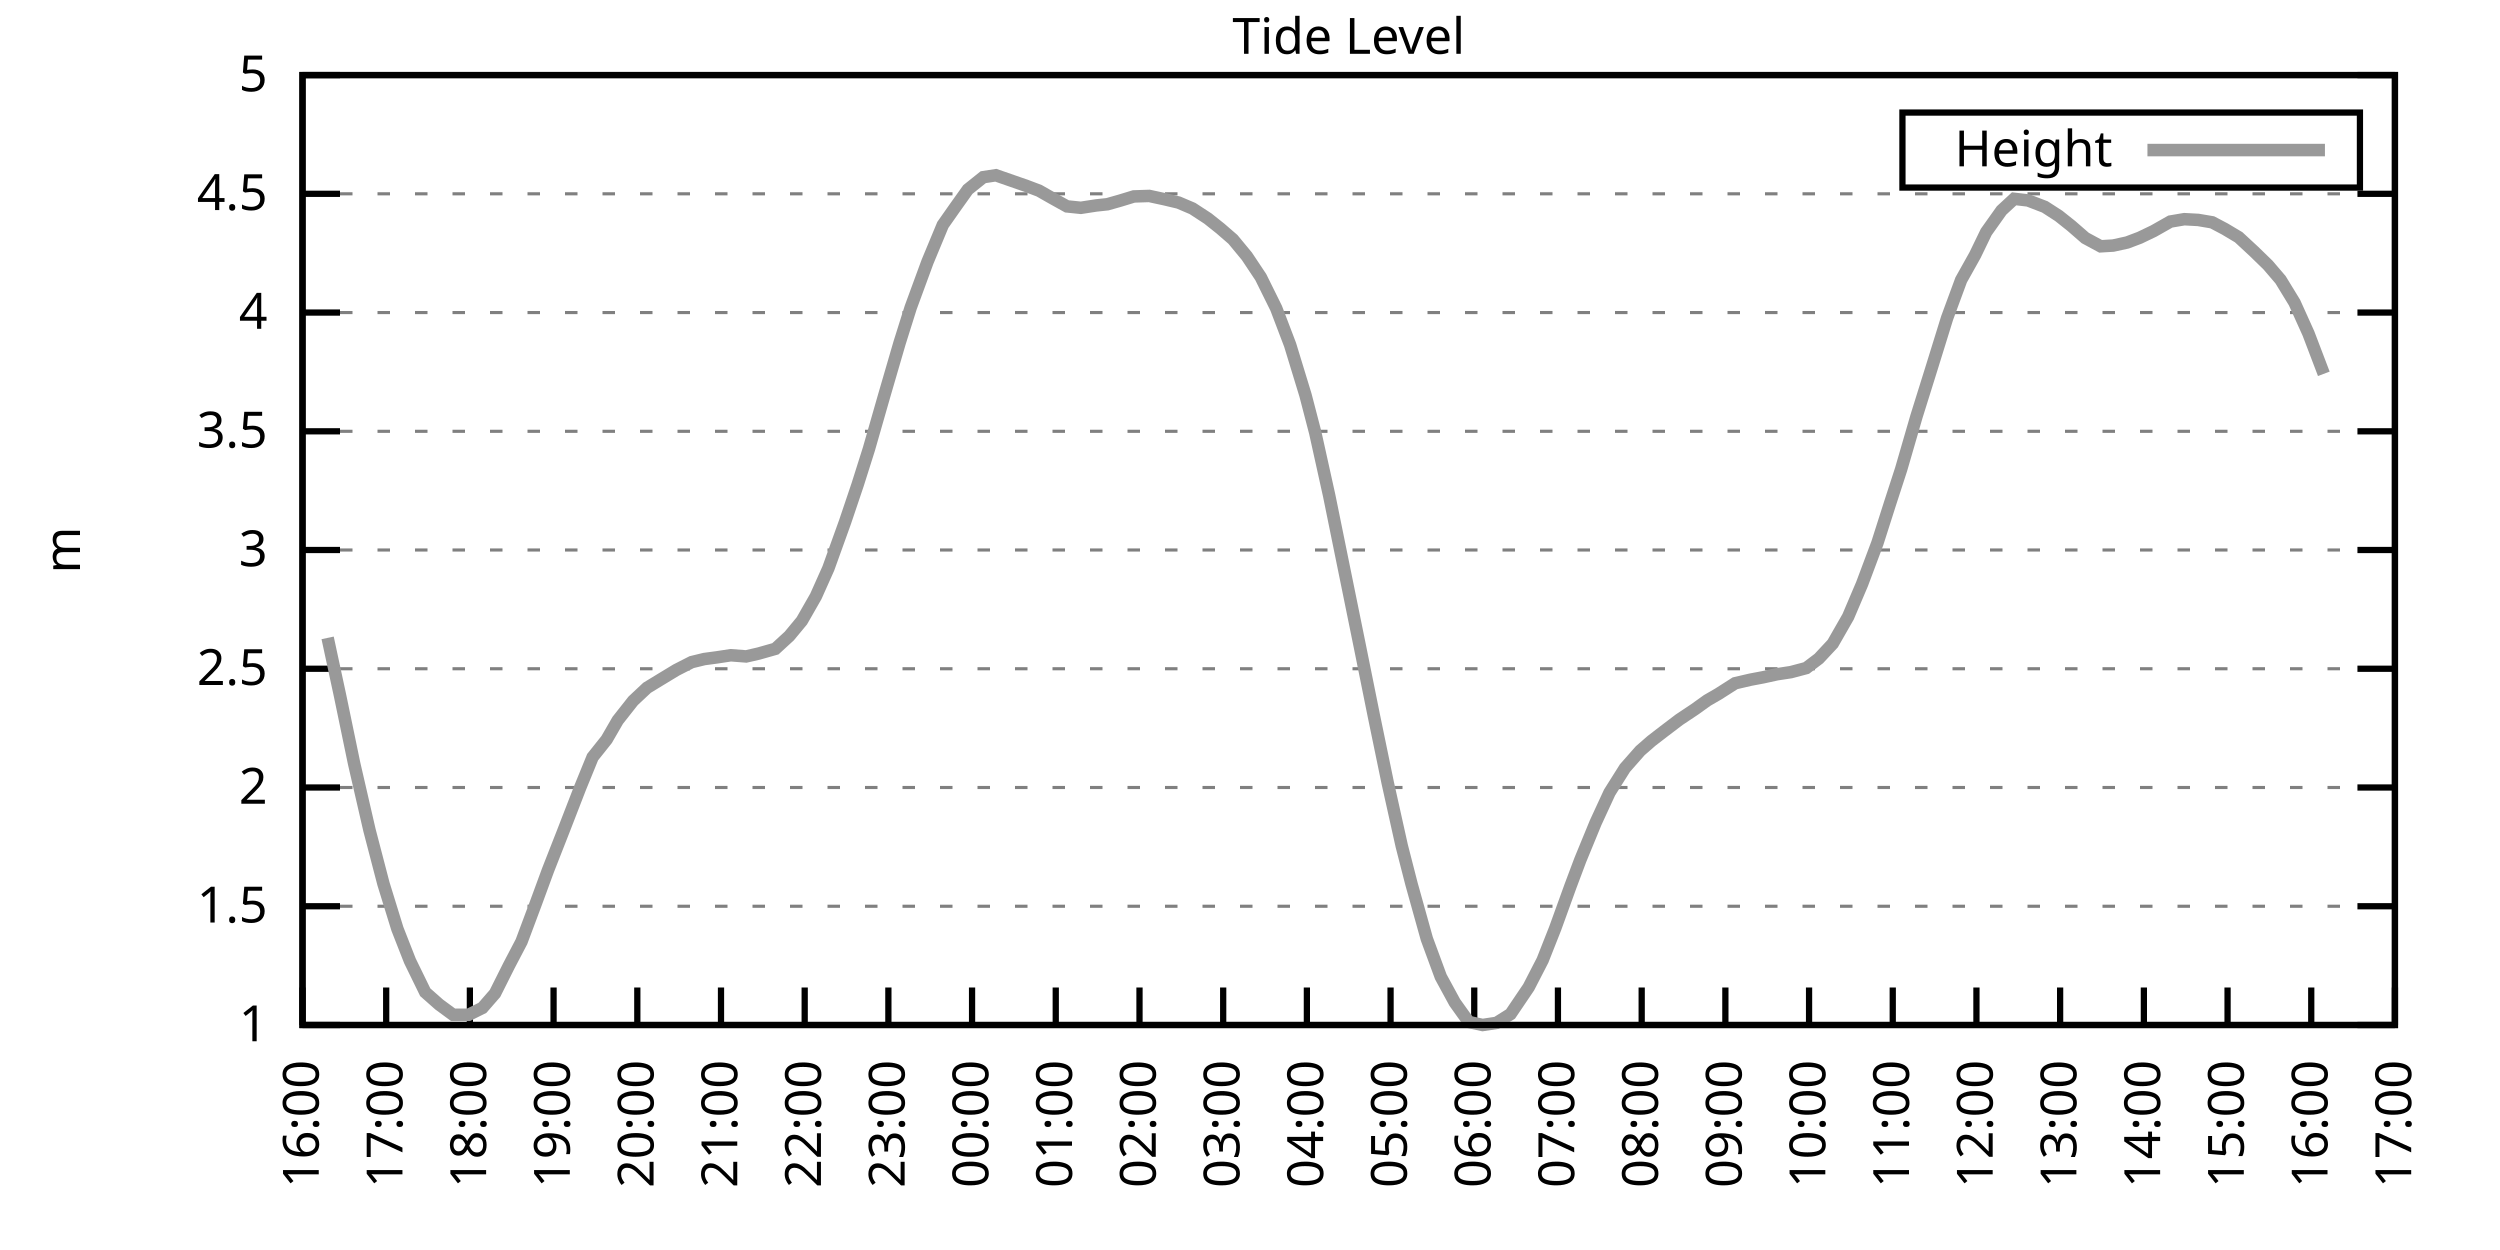
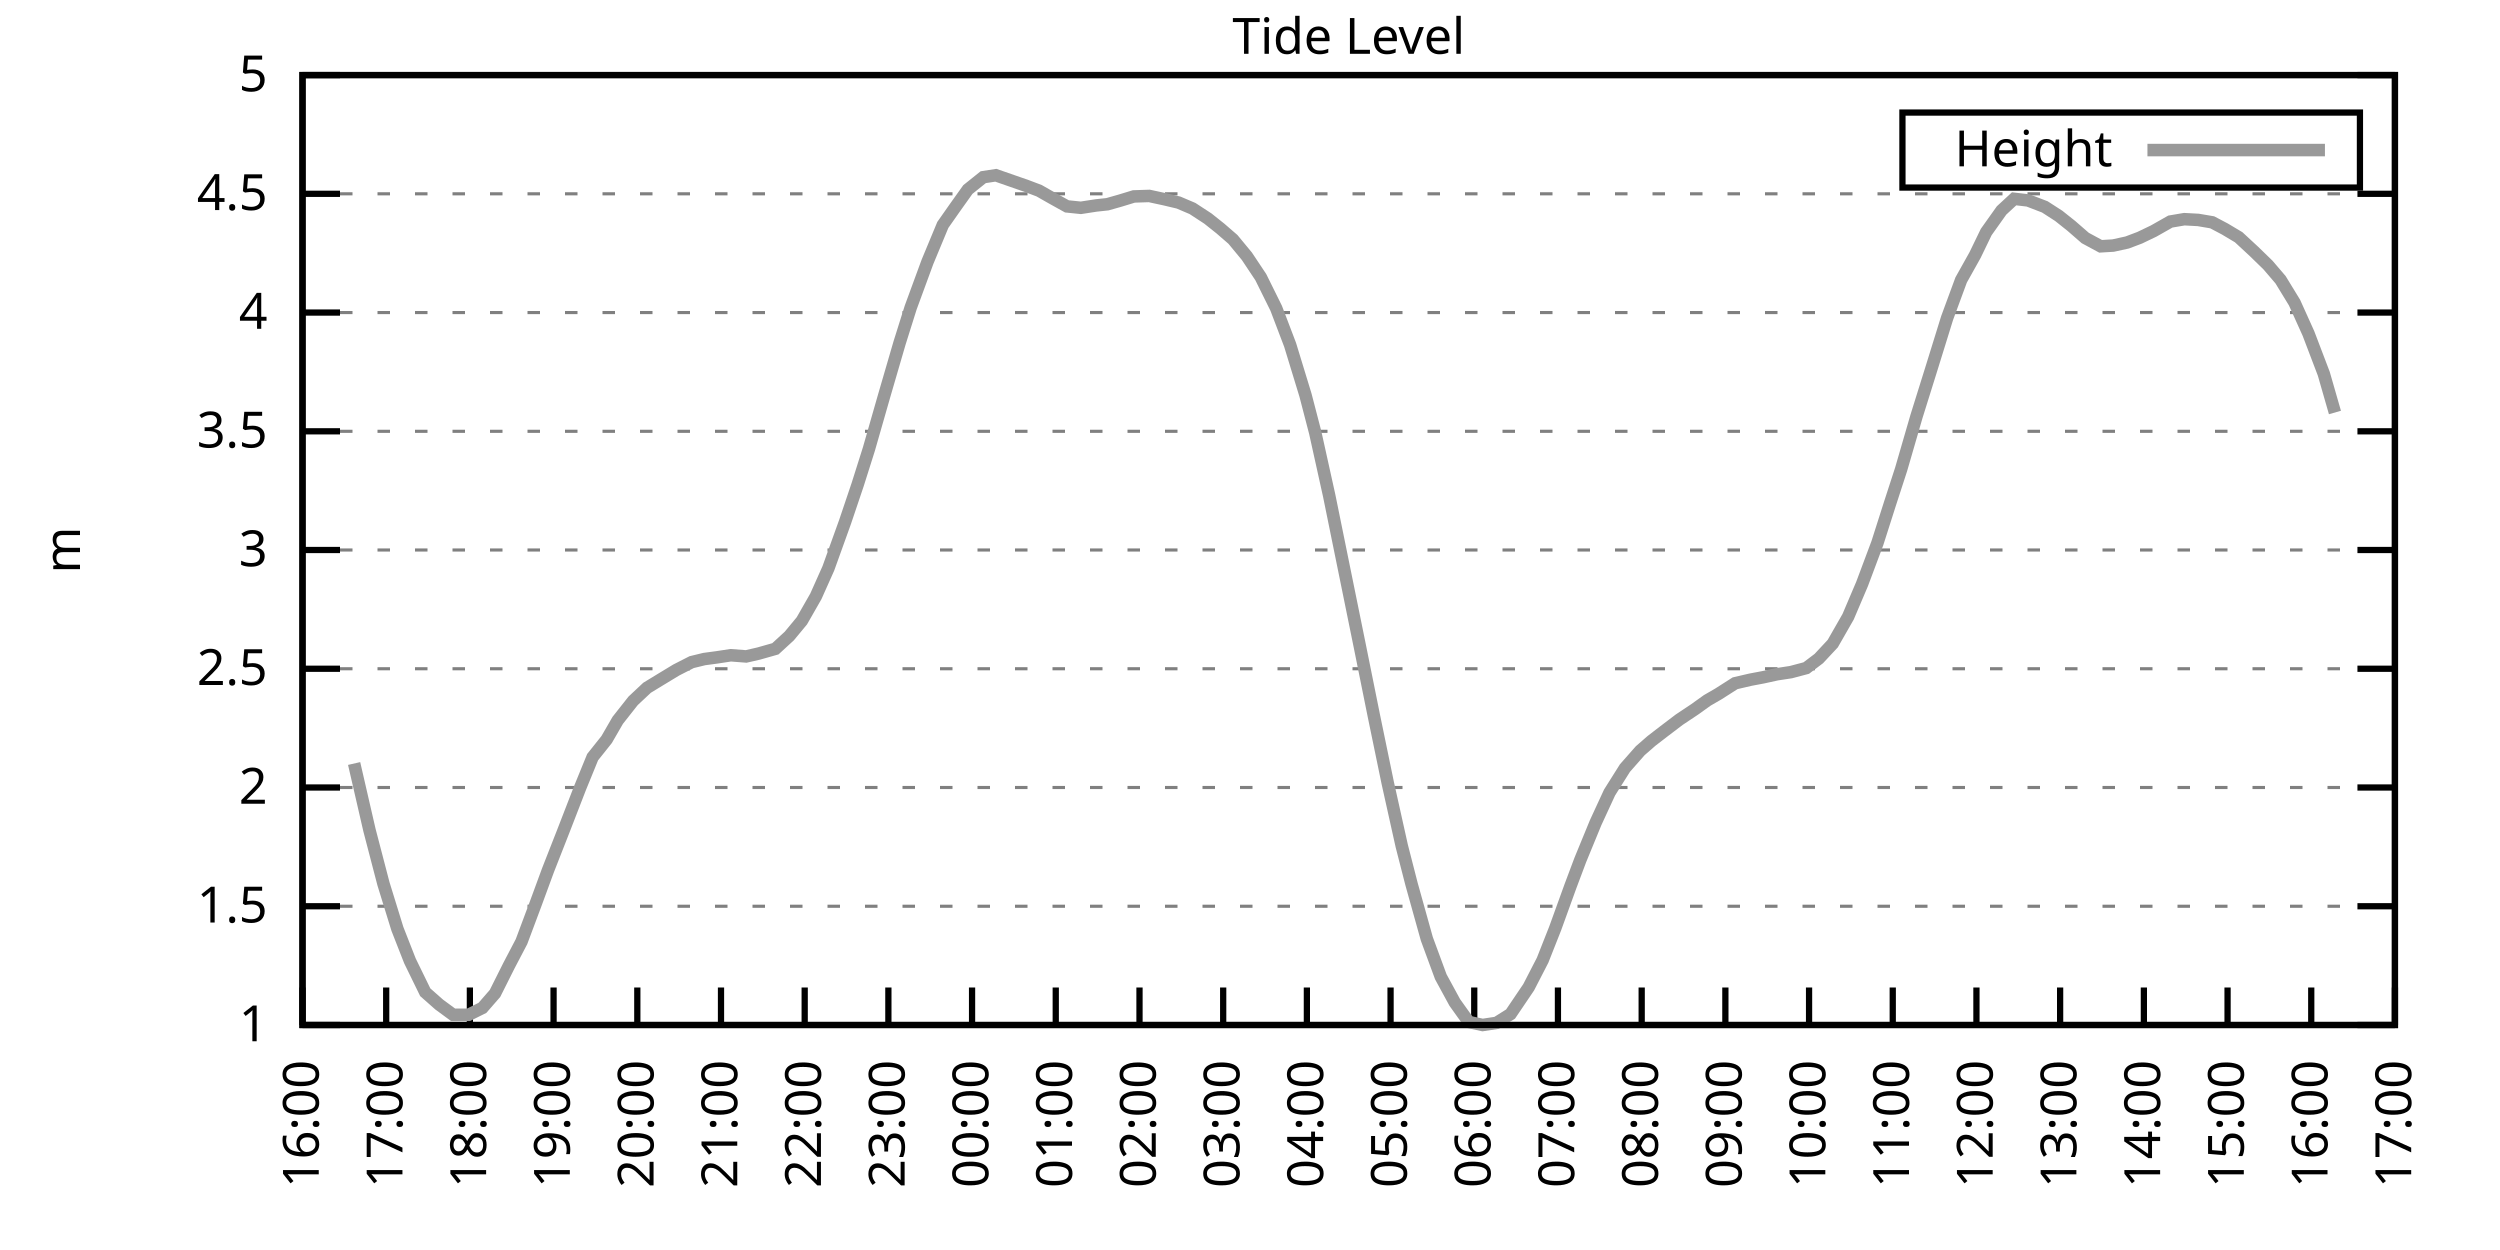
<svg xmlns="http://www.w3.org/2000/svg" xmlns:xlink="http://www.w3.org/1999/xlink" width="400" height="200" viewBox="0 0 400 200">
  <g id="gnuplot_canvas">
    <rect x="0" y="0" width="400" height="200" fill="none" />
    <defs>
      <circle id="gpDot" r="0.5" stroke-width="0.5" stroke="currentColor" />
      <path id="gpPt0" stroke-width="0.333" stroke="currentColor" d="M-1,0 h2 M0,-1 v2" />
      <path id="gpPt1" stroke-width="0.333" stroke="currentColor" d="M-1,-1 L1,1 M1,-1 L-1,1" />
      <path id="gpPt2" stroke-width="0.333" stroke="currentColor" d="M-1,0 L1,0 M0,-1 L0,1 M-1,-1 L1,1 M-1,1 L1,-1" />
      <rect id="gpPt3" stroke-width="0.333" stroke="currentColor" x="-1" y="-1" width="2" height="2" />
      <rect id="gpPt4" stroke-width="0.333" stroke="currentColor" fill="currentColor" x="-1" y="-1" width="2" height="2" />
      <circle id="gpPt5" stroke-width="0.333" stroke="currentColor" cx="0" cy="0" r="1" />
      <use xlink:href="#gpPt5" id="gpPt6" fill="currentColor" stroke="none" />
      <path id="gpPt7" stroke-width="0.333" stroke="currentColor" d="M0,-1.33 L-1.33,0.67 L1.33,0.67 z" />
      <use xlink:href="#gpPt7" id="gpPt8" fill="currentColor" stroke="none" />
      <use xlink:href="#gpPt7" id="gpPt9" stroke="currentColor" transform="rotate(180)" />
      <use xlink:href="#gpPt9" id="gpPt10" fill="currentColor" stroke="none" />
      <use xlink:href="#gpPt3" id="gpPt11" stroke="currentColor" transform="rotate(45)" />
      <use xlink:href="#gpPt11" id="gpPt12" fill="currentColor" stroke="none" />
      <path id="gpPt13" stroke-width="0.333" stroke="currentColor" d="M0,1.330 L1.265,0.411 L0.782,-1.067 L-0.782,-1.076 L-1.265,0.411 z" />
      <use xlink:href="#gpPt13" id="gpPt14" fill="currentColor" stroke="none" />
      <filter id="textbox" filterUnits="objectBoundingBox" x="0" y="0" height="1" width="1">
        <feFlood flood-color="white" flood-opacity="1" result="bgnd" />
        <feComposite in="SourceGraphic" in2="bgnd" operator="atop" />
      </filter>
      <filter id="greybox" filterUnits="objectBoundingBox" x="0" y="0" height="1" width="1">
        <feFlood flood-color="lightgrey" flood-opacity="1" result="grey" />
        <feComposite in="SourceGraphic" in2="grey" operator="atop" />
      </filter>
    </defs>
    <g fill="none" color="white" stroke="currentColor" stroke-width="1.00" stroke-linecap="butt" stroke-linejoin="miter">
</g>
    <g fill="none" color="black" stroke="currentColor" stroke-width="1.00" stroke-linecap="butt" stroke-linejoin="miter">
      <g stroke="none" shape-rendering="crispEdges">
        <polygon fill="rgb(255, 255, 255)" points="48.40,164.00 383.18,164.00 383.18,12.02 48.40,12.02 " />
      </g>
    </g>
    <g fill="none" color="black" stroke="currentColor" stroke-width="1.00" stroke-linecap="butt" stroke-linejoin="miter">
</g>
    <g fill="none" color="black" stroke="black" stroke-width="0.50" stroke-linecap="butt" stroke-linejoin="miter">
</g>
    <g fill="none" color="gray" stroke="currentColor" stroke-width="0.50" stroke-linecap="butt" stroke-linejoin="miter">
      <path stroke="gray" stroke-dasharray="2,4" class="gridline" d="M48.40,164.00 L383.19,164.00  " />
    </g>
    <g fill="none" color="gray" stroke="gray" stroke-width="1.00" stroke-linecap="butt" stroke-linejoin="miter">
</g>
    <g fill="none" color="black" stroke="currentColor" stroke-width="1.00" stroke-linecap="butt" stroke-linejoin="miter">
      <path stroke="black" d="M48.40,164.00 L54.40,164.00 M383.19,164.00 L377.19,164.00  " />
      <g transform="translate(42.80,166.60)" stroke="none" fill="black" font-family="Sans" font-size="8.00" text-anchor="end">
        <text>
          <tspan font-family="Sans"> 1</tspan>
        </text>
      </g>
    </g>
    <g fill="none" color="black" stroke="currentColor" stroke-width="1.00" stroke-linecap="butt" stroke-linejoin="miter">
</g>
    <g fill="none" color="black" stroke="black" stroke-width="0.50" stroke-linecap="butt" stroke-linejoin="miter">
</g>
    <g fill="none" color="gray" stroke="currentColor" stroke-width="0.50" stroke-linecap="butt" stroke-linejoin="miter">
      <path stroke="gray" stroke-dasharray="2,4" class="gridline" d="M48.40,145.00 L383.19,145.00  " />
    </g>
    <g fill="none" color="gray" stroke="gray" stroke-width="1.00" stroke-linecap="butt" stroke-linejoin="miter">
</g>
    <g fill="none" color="black" stroke="currentColor" stroke-width="1.00" stroke-linecap="butt" stroke-linejoin="miter">
      <path stroke="black" d="M48.40,145.00 L54.40,145.00 M383.19,145.00 L377.19,145.00  " />
      <g transform="translate(42.80,147.60)" stroke="none" fill="black" font-family="Sans" font-size="8.00" text-anchor="end">
        <text>
          <tspan font-family="Sans"> 1.5</tspan>
        </text>
      </g>
    </g>
    <g fill="none" color="black" stroke="currentColor" stroke-width="1.00" stroke-linecap="butt" stroke-linejoin="miter">
</g>
    <g fill="none" color="black" stroke="black" stroke-width="0.50" stroke-linecap="butt" stroke-linejoin="miter">
</g>
    <g fill="none" color="gray" stroke="currentColor" stroke-width="0.50" stroke-linecap="butt" stroke-linejoin="miter">
      <path stroke="gray" stroke-dasharray="2,4" class="gridline" d="M48.40,126.00 L383.19,126.00  " />
    </g>
    <g fill="none" color="gray" stroke="gray" stroke-width="1.00" stroke-linecap="butt" stroke-linejoin="miter">
</g>
    <g fill="none" color="black" stroke="currentColor" stroke-width="1.00" stroke-linecap="butt" stroke-linejoin="miter">
      <path stroke="black" d="M48.40,126.00 L54.40,126.00 M383.19,126.00 L377.19,126.00  " />
      <g transform="translate(42.80,128.60)" stroke="none" fill="black" font-family="Sans" font-size="8.00" text-anchor="end">
        <text>
          <tspan font-family="Sans"> 2</tspan>
        </text>
      </g>
    </g>
    <g fill="none" color="black" stroke="currentColor" stroke-width="1.00" stroke-linecap="butt" stroke-linejoin="miter">
</g>
    <g fill="none" color="black" stroke="black" stroke-width="0.50" stroke-linecap="butt" stroke-linejoin="miter">
</g>
    <g fill="none" color="gray" stroke="currentColor" stroke-width="0.50" stroke-linecap="butt" stroke-linejoin="miter">
      <path stroke="gray" stroke-dasharray="2,4" class="gridline" d="M48.40,107.00 L383.19,107.00  " />
    </g>
    <g fill="none" color="gray" stroke="gray" stroke-width="1.00" stroke-linecap="butt" stroke-linejoin="miter">
</g>
    <g fill="none" color="black" stroke="currentColor" stroke-width="1.00" stroke-linecap="butt" stroke-linejoin="miter">
      <path stroke="black" d="M48.40,107.00 L54.40,107.00 M383.19,107.00 L377.19,107.00  " />
      <g transform="translate(42.80,109.60)" stroke="none" fill="black" font-family="Sans" font-size="8.00" text-anchor="end">
        <text>
          <tspan font-family="Sans"> 2.5</tspan>
        </text>
      </g>
    </g>
    <g fill="none" color="black" stroke="currentColor" stroke-width="1.00" stroke-linecap="butt" stroke-linejoin="miter">
</g>
    <g fill="none" color="black" stroke="black" stroke-width="0.50" stroke-linecap="butt" stroke-linejoin="miter">
</g>
    <g fill="none" color="gray" stroke="currentColor" stroke-width="0.50" stroke-linecap="butt" stroke-linejoin="miter">
      <path stroke="gray" stroke-dasharray="2,4" class="gridline" d="M48.40,88.00 L383.19,88.00  " />
    </g>
    <g fill="none" color="gray" stroke="gray" stroke-width="1.00" stroke-linecap="butt" stroke-linejoin="miter">
</g>
    <g fill="none" color="black" stroke="currentColor" stroke-width="1.00" stroke-linecap="butt" stroke-linejoin="miter">
      <path stroke="black" d="M48.40,88.00 L54.40,88.00 M383.19,88.00 L377.19,88.00  " />
      <g transform="translate(42.80,90.60)" stroke="none" fill="black" font-family="Sans" font-size="8.00" text-anchor="end">
        <text>
          <tspan font-family="Sans"> 3</tspan>
        </text>
      </g>
    </g>
    <g fill="none" color="black" stroke="currentColor" stroke-width="1.00" stroke-linecap="butt" stroke-linejoin="miter">
</g>
    <g fill="none" color="black" stroke="black" stroke-width="0.50" stroke-linecap="butt" stroke-linejoin="miter">
</g>
    <g fill="none" color="gray" stroke="currentColor" stroke-width="0.50" stroke-linecap="butt" stroke-linejoin="miter">
      <path stroke="gray" stroke-dasharray="2,4" class="gridline" d="M48.40,69.01 L383.19,69.01  " />
    </g>
    <g fill="none" color="gray" stroke="gray" stroke-width="1.00" stroke-linecap="butt" stroke-linejoin="miter">
</g>
    <g fill="none" color="black" stroke="currentColor" stroke-width="1.00" stroke-linecap="butt" stroke-linejoin="miter">
      <path stroke="black" d="M48.40,69.01 L54.40,69.01 M383.19,69.01 L377.19,69.01  " />
      <g transform="translate(42.80,71.61)" stroke="none" fill="black" font-family="Sans" font-size="8.00" text-anchor="end">
        <text>
          <tspan font-family="Sans"> 3.5</tspan>
        </text>
      </g>
    </g>
    <g fill="none" color="black" stroke="currentColor" stroke-width="1.00" stroke-linecap="butt" stroke-linejoin="miter">
</g>
    <g fill="none" color="black" stroke="black" stroke-width="0.50" stroke-linecap="butt" stroke-linejoin="miter">
</g>
    <g fill="none" color="gray" stroke="currentColor" stroke-width="0.50" stroke-linecap="butt" stroke-linejoin="miter">
      <path stroke="gray" stroke-dasharray="2,4" class="gridline" d="M48.40,50.01 L383.19,50.01  " />
    </g>
    <g fill="none" color="gray" stroke="gray" stroke-width="1.00" stroke-linecap="butt" stroke-linejoin="miter">
</g>
    <g fill="none" color="black" stroke="currentColor" stroke-width="1.00" stroke-linecap="butt" stroke-linejoin="miter">
      <path stroke="black" d="M48.40,50.01 L54.40,50.01 M383.19,50.01 L377.19,50.01  " />
      <g transform="translate(42.80,52.61)" stroke="none" fill="black" font-family="Sans" font-size="8.00" text-anchor="end">
        <text>
          <tspan font-family="Sans"> 4</tspan>
        </text>
      </g>
    </g>
    <g fill="none" color="black" stroke="currentColor" stroke-width="1.00" stroke-linecap="butt" stroke-linejoin="miter">
</g>
    <g fill="none" color="black" stroke="black" stroke-width="0.50" stroke-linecap="butt" stroke-linejoin="miter">
</g>
    <g fill="none" color="gray" stroke="currentColor" stroke-width="0.50" stroke-linecap="butt" stroke-linejoin="miter">
      <path stroke="gray" stroke-dasharray="2,4" class="gridline" d="M48.40,31.01 L383.19,31.01  " />
    </g>
    <g fill="none" color="gray" stroke="gray" stroke-width="1.00" stroke-linecap="butt" stroke-linejoin="miter">
</g>
    <g fill="none" color="black" stroke="currentColor" stroke-width="1.00" stroke-linecap="butt" stroke-linejoin="miter">
      <path stroke="black" d="M48.40,31.01 L54.40,31.01 M383.19,31.01 L377.19,31.01  " />
      <g transform="translate(42.80,33.61)" stroke="none" fill="black" font-family="Sans" font-size="8.00" text-anchor="end">
        <text>
          <tspan font-family="Sans"> 4.5</tspan>
        </text>
      </g>
    </g>
    <g fill="none" color="black" stroke="currentColor" stroke-width="1.00" stroke-linecap="butt" stroke-linejoin="miter">
</g>
    <g fill="none" color="black" stroke="black" stroke-width="0.50" stroke-linecap="butt" stroke-linejoin="miter">
</g>
    <g fill="none" color="gray" stroke="currentColor" stroke-width="0.50" stroke-linecap="butt" stroke-linejoin="miter">
      <path stroke="gray" stroke-dasharray="2,4" class="gridline" d="M48.40,12.01 L383.19,12.01  " />
    </g>
    <g fill="none" color="gray" stroke="gray" stroke-width="1.00" stroke-linecap="butt" stroke-linejoin="miter">
</g>
    <g fill="none" color="black" stroke="currentColor" stroke-width="1.00" stroke-linecap="butt" stroke-linejoin="miter">
      <path stroke="black" d="M48.40,12.01 L54.40,12.01 M383.19,12.01 L377.19,12.01  " />
      <g transform="translate(42.80,14.61)" stroke="none" fill="black" font-family="Sans" font-size="8.00" text-anchor="end">
        <text>
          <tspan font-family="Sans"> 5</tspan>
        </text>
      </g>
    </g>
    <g fill="none" color="black" stroke="currentColor" stroke-width="1.00" stroke-linecap="butt" stroke-linejoin="miter">
      <path stroke="black" d="M48.40,164.00 L48.40,158.00  " />
      <g transform="translate(51.00,169.60) rotate(270.00)" stroke="none" fill="black" font-family="Sans" font-size="8.00" text-anchor="end">
        <text>
          <tspan font-family="Sans">16:00</tspan>
        </text>
      </g>
    </g>
    <g fill="none" color="black" stroke="currentColor" stroke-width="1.00" stroke-linecap="butt" stroke-linejoin="miter">
      <path stroke="black" d="M61.79,164.00 L61.79,158.00  " />
      <g transform="translate(64.39,169.60) rotate(270.00)" stroke="none" fill="black" font-family="Sans" font-size="8.00" text-anchor="end">
        <text>
          <tspan font-family="Sans">17:00</tspan>
        </text>
      </g>
    </g>
    <g fill="none" color="black" stroke="currentColor" stroke-width="1.00" stroke-linecap="butt" stroke-linejoin="miter">
      <path stroke="black" d="M75.18,164.00 L75.18,158.00  " />
      <g transform="translate(77.78,169.60) rotate(270.00)" stroke="none" fill="black" font-family="Sans" font-size="8.00" text-anchor="end">
        <text>
          <tspan font-family="Sans">18:00</tspan>
        </text>
      </g>
    </g>
    <g fill="none" color="black" stroke="currentColor" stroke-width="1.00" stroke-linecap="butt" stroke-linejoin="miter">
      <path stroke="black" d="M88.57,164.00 L88.57,158.00  " />
      <g transform="translate(91.17,169.60) rotate(270.00)" stroke="none" fill="black" font-family="Sans" font-size="8.00" text-anchor="end">
        <text>
          <tspan font-family="Sans">19:00</tspan>
        </text>
      </g>
    </g>
    <g fill="none" color="black" stroke="currentColor" stroke-width="1.00" stroke-linecap="butt" stroke-linejoin="miter">
      <path stroke="black" d="M101.97,164.00 L101.97,158.00  " />
      <g transform="translate(104.57,169.60) rotate(270.00)" stroke="none" fill="black" font-family="Sans" font-size="8.00" text-anchor="end">
        <text>
          <tspan font-family="Sans">20:00</tspan>
        </text>
      </g>
    </g>
    <g fill="none" color="black" stroke="currentColor" stroke-width="1.00" stroke-linecap="butt" stroke-linejoin="miter">
      <path stroke="black" d="M115.36,164.00 L115.36,158.00  " />
      <g transform="translate(117.96,169.60) rotate(270.00)" stroke="none" fill="black" font-family="Sans" font-size="8.00" text-anchor="end">
        <text>
          <tspan font-family="Sans">21:00</tspan>
        </text>
      </g>
    </g>
    <g fill="none" color="black" stroke="currentColor" stroke-width="1.00" stroke-linecap="butt" stroke-linejoin="miter">
      <path stroke="black" d="M128.75,164.00 L128.75,158.00  " />
      <g transform="translate(131.35,169.60) rotate(270.00)" stroke="none" fill="black" font-family="Sans" font-size="8.00" text-anchor="end">
        <text>
          <tspan font-family="Sans">22:00</tspan>
        </text>
      </g>
    </g>
    <g fill="none" color="black" stroke="currentColor" stroke-width="1.00" stroke-linecap="butt" stroke-linejoin="miter">
      <path stroke="black" d="M142.14,164.00 L142.14,158.00  " />
      <g transform="translate(144.74,169.60) rotate(270.00)" stroke="none" fill="black" font-family="Sans" font-size="8.00" text-anchor="end">
        <text>
          <tspan font-family="Sans">23:00</tspan>
        </text>
      </g>
    </g>
    <g fill="none" color="black" stroke="currentColor" stroke-width="1.00" stroke-linecap="butt" stroke-linejoin="miter">
      <path stroke="black" d="M155.53,164.00 L155.53,158.00  " />
      <g transform="translate(158.13,169.60) rotate(270.00)" stroke="none" fill="black" font-family="Sans" font-size="8.00" text-anchor="end">
        <text>
          <tspan font-family="Sans">00:00</tspan>
        </text>
      </g>
    </g>
    <g fill="none" color="black" stroke="currentColor" stroke-width="1.00" stroke-linecap="butt" stroke-linejoin="miter">
      <path stroke="black" d="M168.92,164.00 L168.92,158.00  " />
      <g transform="translate(171.52,169.60) rotate(270.00)" stroke="none" fill="black" font-family="Sans" font-size="8.00" text-anchor="end">
        <text>
          <tspan font-family="Sans">01:00</tspan>
        </text>
      </g>
    </g>
    <g fill="none" color="black" stroke="currentColor" stroke-width="1.00" stroke-linecap="butt" stroke-linejoin="miter">
      <path stroke="black" d="M182.32,164.00 L182.32,158.00  " />
      <g transform="translate(184.92,169.60) rotate(270.00)" stroke="none" fill="black" font-family="Sans" font-size="8.00" text-anchor="end">
        <text>
          <tspan font-family="Sans">02:00</tspan>
        </text>
      </g>
    </g>
    <g fill="none" color="black" stroke="currentColor" stroke-width="1.00" stroke-linecap="butt" stroke-linejoin="miter">
      <path stroke="black" d="M195.71,164.00 L195.71,158.00  " />
      <g transform="translate(198.31,169.60) rotate(270.00)" stroke="none" fill="black" font-family="Sans" font-size="8.00" text-anchor="end">
        <text>
          <tspan font-family="Sans">03:00</tspan>
        </text>
      </g>
    </g>
    <g fill="none" color="black" stroke="currentColor" stroke-width="1.00" stroke-linecap="butt" stroke-linejoin="miter">
      <path stroke="black" d="M209.10,164.00 L209.10,158.00  " />
      <g transform="translate(211.70,169.60) rotate(270.00)" stroke="none" fill="black" font-family="Sans" font-size="8.00" text-anchor="end">
        <text>
          <tspan font-family="Sans">04:00</tspan>
        </text>
      </g>
    </g>
    <g fill="none" color="black" stroke="currentColor" stroke-width="1.00" stroke-linecap="butt" stroke-linejoin="miter">
      <path stroke="black" d="M222.49,164.00 L222.49,158.00  " />
      <g transform="translate(225.09,169.60) rotate(270.00)" stroke="none" fill="black" font-family="Sans" font-size="8.00" text-anchor="end">
        <text>
          <tspan font-family="Sans">05:00</tspan>
        </text>
      </g>
    </g>
    <g fill="none" color="black" stroke="currentColor" stroke-width="1.00" stroke-linecap="butt" stroke-linejoin="miter">
      <path stroke="black" d="M235.88,164.00 L235.88,158.00  " />
      <g transform="translate(238.48,169.60) rotate(270.00)" stroke="none" fill="black" font-family="Sans" font-size="8.00" text-anchor="end">
        <text>
          <tspan font-family="Sans">06:00</tspan>
        </text>
      </g>
    </g>
    <g fill="none" color="black" stroke="currentColor" stroke-width="1.00" stroke-linecap="butt" stroke-linejoin="miter">
      <path stroke="black" d="M249.27,164.00 L249.27,158.00  " />
      <g transform="translate(251.87,169.60) rotate(270.00)" stroke="none" fill="black" font-family="Sans" font-size="8.00" text-anchor="end">
        <text>
          <tspan font-family="Sans">07:00</tspan>
        </text>
      </g>
    </g>
    <g fill="none" color="black" stroke="currentColor" stroke-width="1.00" stroke-linecap="butt" stroke-linejoin="miter">
      <path stroke="black" d="M262.67,164.00 L262.67,158.00  " />
      <g transform="translate(265.27,169.60) rotate(270.00)" stroke="none" fill="black" font-family="Sans" font-size="8.00" text-anchor="end">
        <text>
          <tspan font-family="Sans">08:00</tspan>
        </text>
      </g>
    </g>
    <g fill="none" color="black" stroke="currentColor" stroke-width="1.00" stroke-linecap="butt" stroke-linejoin="miter">
      <path stroke="black" d="M276.06,164.00 L276.06,158.00  " />
      <g transform="translate(278.66,169.60) rotate(270.00)" stroke="none" fill="black" font-family="Sans" font-size="8.00" text-anchor="end">
        <text>
          <tspan font-family="Sans">09:00</tspan>
        </text>
      </g>
    </g>
    <g fill="none" color="black" stroke="currentColor" stroke-width="1.00" stroke-linecap="butt" stroke-linejoin="miter">
      <path stroke="black" d="M289.45,164.00 L289.45,158.00  " />
      <g transform="translate(292.05,169.60) rotate(270.00)" stroke="none" fill="black" font-family="Sans" font-size="8.00" text-anchor="end">
        <text>
          <tspan font-family="Sans">10:00</tspan>
        </text>
      </g>
    </g>
    <g fill="none" color="black" stroke="currentColor" stroke-width="1.00" stroke-linecap="butt" stroke-linejoin="miter">
      <path stroke="black" d="M302.84,164.00 L302.84,158.00  " />
      <g transform="translate(305.44,169.60) rotate(270.00)" stroke="none" fill="black" font-family="Sans" font-size="8.00" text-anchor="end">
        <text>
          <tspan font-family="Sans">11:00</tspan>
        </text>
      </g>
    </g>
    <g fill="none" color="black" stroke="currentColor" stroke-width="1.00" stroke-linecap="butt" stroke-linejoin="miter">
      <path stroke="black" d="M316.23,164.00 L316.23,158.00  " />
      <g transform="translate(318.83,169.60) rotate(270.00)" stroke="none" fill="black" font-family="Sans" font-size="8.00" text-anchor="end">
        <text>
          <tspan font-family="Sans">12:00</tspan>
        </text>
      </g>
    </g>
    <g fill="none" color="black" stroke="currentColor" stroke-width="1.00" stroke-linecap="butt" stroke-linejoin="miter">
      <path stroke="black" d="M329.62,164.00 L329.62,158.00  " />
      <g transform="translate(332.22,169.60) rotate(270.00)" stroke="none" fill="black" font-family="Sans" font-size="8.00" text-anchor="end">
        <text>
          <tspan font-family="Sans">13:00</tspan>
        </text>
      </g>
    </g>
    <g fill="none" color="black" stroke="currentColor" stroke-width="1.00" stroke-linecap="butt" stroke-linejoin="miter">
      <path stroke="black" d="M343.02,164.00 L343.02,158.00  " />
      <g transform="translate(345.62,169.60) rotate(270.00)" stroke="none" fill="black" font-family="Sans" font-size="8.00" text-anchor="end">
        <text>
          <tspan font-family="Sans">14:00</tspan>
        </text>
      </g>
    </g>
    <g fill="none" color="black" stroke="currentColor" stroke-width="1.00" stroke-linecap="butt" stroke-linejoin="miter">
      <path stroke="black" d="M356.41,164.00 L356.41,158.00  " />
      <g transform="translate(359.01,169.60) rotate(270.00)" stroke="none" fill="black" font-family="Sans" font-size="8.00" text-anchor="end">
        <text>
          <tspan font-family="Sans">15:00</tspan>
        </text>
      </g>
    </g>
    <g fill="none" color="black" stroke="currentColor" stroke-width="1.00" stroke-linecap="butt" stroke-linejoin="miter">
      <path stroke="black" d="M369.80,164.00 L369.80,158.00  " />
      <g transform="translate(372.40,169.60) rotate(270.00)" stroke="none" fill="black" font-family="Sans" font-size="8.00" text-anchor="end">
        <text>
          <tspan font-family="Sans">16:00</tspan>
        </text>
      </g>
    </g>
    <g fill="none" color="black" stroke="currentColor" stroke-width="1.00" stroke-linecap="butt" stroke-linejoin="miter">
      <path stroke="black" d="M383.19,164.00 L383.19,158.00  " />
      <g transform="translate(385.79,169.60) rotate(270.00)" stroke="none" fill="black" font-family="Sans" font-size="8.00" text-anchor="end">
        <text>
          <tspan font-family="Sans">17:00</tspan>
        </text>
      </g>
    </g>
    <g fill="none" color="black" stroke="currentColor" stroke-width="1.00" stroke-linecap="butt" stroke-linejoin="miter">
</g>
    <g fill="none" color="black" stroke="currentColor" stroke-width="1.00" stroke-linecap="butt" stroke-linejoin="miter">
      <path stroke="black" d="M48.40,12.01 L48.40,164.00 L383.19,164.00 L383.19,12.01 L48.40,12.01 Z  " />
    </g>
    <g fill="none" color="black" stroke="currentColor" stroke-width="1.00" stroke-linecap="butt" stroke-linejoin="miter">
</g>
    <g fill="none" color="black" stroke="currentColor" stroke-width="1.00" stroke-linecap="butt" stroke-linejoin="miter">
      <path stroke="black" d="M304.39,30.01 L304.39,18.01 L377.59,18.01 L377.59,30.01 L304.39,30.01 Z  " />
    </g>
    <g id="Tide_level_plot_1">
      <g fill="none" color="white" stroke="black" stroke-width="2.00" stroke-linecap="butt" stroke-linejoin="miter">
</g>
      <g fill="none" color="black" stroke="currentColor" stroke-width="2.00" stroke-linecap="butt" stroke-linejoin="miter">
        <g transform="translate(337.99,26.61)" stroke="none" fill="black" font-family="Sans" font-size="8.00" text-anchor="end">
          <text>
            <tspan font-family="Sans">Height</tspan>
          </text>
        </g>
      </g>
      <g fill="none" color="black" stroke="currentColor" stroke-width="2.00" stroke-linecap="butt" stroke-linejoin="miter">
-         <path stroke="rgb(153, 153, 153)" d="M343.59,24.01 L371.99,24.01 M52.42,102.06 L54.43,111.41 L56.66,122.16 L59.11,132.80 L61.35,141.39 L63.58,148.61   L65.59,153.74 L68.04,158.76 L70.27,160.73 L72.50,162.37 L74.96,162.37 L77.19,161.26 L79.20,158.95 L81.43,154.50   L83.44,150.66 L85.67,144.70 L87.68,139.23 L90.14,132.96 L92.82,126.04 L94.82,121.14 L97.06,118.33 L98.84,115.25   L101.30,112.13 L103.53,110.04 L105.76,108.68 L108.22,107.19 L110.67,105.94 L112.68,105.45 L114.69,105.18 L116.92,104.84   L119.38,105.03 L121.38,104.57 L124.06,103.81 L126.29,101.76 L128.30,99.33 L130.54,95.41 L132.54,90.93 L135.22,83.48   L137.23,77.52 L139.02,71.86 L141.47,63.31 L143.93,54.87 L145.71,49.21 L148.39,41.91 L150.85,35.99 L152.85,33.14   L154.86,30.32 L157.32,28.35 L159.33,28.04 L164.24,29.75 L166.25,30.51 L168.25,31.65 L170.71,33.02 L172.94,33.25   L175.40,32.87 L177.18,32.68 L179.19,32.11 L181.42,31.43 L183.88,31.35 L186.33,31.88 L188.57,32.41 L190.80,33.36   L193.25,34.96 L195.26,36.56 L197.27,38.30 L199.50,41.00 L201.73,44.35 L204.19,49.32 L206.42,55.18 L208.88,63.23   L210.44,69.23 L212.67,79.30 L215.57,93.55 L217.58,103.43 L219.81,114.49 L222.04,125.28 L224.28,135.35 L225.84,141.43   L228.29,150.21 L230.53,156.29 L232.76,160.39 L234.99,163.51 L237.22,164.00 L239.45,163.66 L241.69,162.25 L244.59,157.96   L246.82,153.63 L248.83,148.54 L251.28,141.77 L252.85,137.59 L255.30,131.63 L257.53,126.80 L259.99,122.89 L262.44,120.11   L264.23,118.55 L266.24,117.00 L268.69,115.14 L271.15,113.50 L273.16,112.06 L274.94,111.03 L277.62,109.32 L280.07,108.75   L282.08,108.37 L284.32,107.88 L286.55,107.54 L289.00,106.89 L291.01,105.37 L293.24,102.98 L295.70,98.68 L297.93,93.44   L300.39,86.87 L302.39,80.60 L304.18,75.09 L306.63,66.65 L309.09,58.78 L311.54,50.88 L313.78,44.80 L316.01,40.81   L317.79,37.13 L320.25,33.67 L322.26,31.81 L324.49,32.07 L327.17,33.10 L329.40,34.54 L331.41,36.14 L333.64,38.08   L336.10,39.41 L338.10,39.29 L340.34,38.80 L342.35,38.04 L344.58,36.97 L347.26,35.45 L349.49,35.07 L351.72,35.19   L353.95,35.57 L355.96,36.63 L358.19,37.96 L360.65,40.24 L362.88,42.41 L364.89,44.76 L367.12,48.41 L369.35,53.35   L371.81,59.81  " />
+         <path stroke="rgb(153, 153, 153)" d="M343.59,24.01 L371.99,24.01 M56.66,122.16 L59.11,132.80 L61.35,141.39 L63.58,148.61 L65.59,153.74 L68.04,158.76   L70.27,160.73 L72.50,162.37 L74.96,162.37 L77.19,161.26 L79.20,158.95 L81.43,154.50 L83.44,150.66 L85.67,144.70   L87.68,139.23 L90.14,132.96 L92.82,126.04 L94.82,121.14 L97.06,118.33 L98.84,115.25 L101.30,112.13 L103.53,110.04   L105.76,108.68 L108.22,107.19 L110.67,105.94 L112.68,105.45 L114.69,105.18 L116.92,104.84 L119.38,105.03 L121.38,104.57   L124.06,103.81 L126.29,101.76 L128.30,99.33 L130.54,95.41 L132.54,90.93 L135.22,83.48 L137.23,77.52 L139.02,71.86   L141.47,63.31 L143.93,54.87 L145.71,49.21 L148.39,41.91 L150.85,35.99 L152.85,33.14 L154.86,30.32 L157.32,28.35   L159.33,28.04 L164.24,29.75 L166.25,30.51 L168.25,31.65 L170.71,33.02 L172.94,33.25 L175.40,32.87 L177.18,32.68   L179.19,32.11 L181.42,31.43 L183.88,31.35 L186.33,31.88 L188.57,32.41 L190.80,33.36 L193.25,34.96 L195.26,36.56   L197.27,38.30 L199.50,41.00 L201.73,44.35 L204.19,49.32 L206.42,55.18 L208.88,63.23 L210.44,69.23 L212.67,79.30   L215.57,93.55 L217.58,103.43 L219.81,114.49 L222.04,125.28 L224.28,135.35 L225.84,141.43 L228.29,150.21 L230.53,156.29   L232.76,160.39 L234.99,163.51 L237.22,164.00 L239.45,163.66 L241.69,162.25 L244.59,157.96 L246.82,153.63 L248.83,148.54   L251.28,141.77 L252.85,137.59 L255.30,131.63 L257.53,126.80 L259.99,122.89 L262.44,120.11 L264.23,118.55 L266.24,117.00   L268.69,115.14 L271.15,113.50 L273.16,112.06 L274.94,111.03 L277.62,109.32 L280.07,108.75 L282.08,108.37 L284.32,107.88   L286.55,107.54 L289.00,106.89 L291.01,105.37 L293.24,102.98 L295.70,98.68 L297.93,93.44 L300.39,86.87 L302.39,80.60   L304.18,75.09 L306.63,66.65 L309.09,58.78 L311.54,50.88 L313.78,44.80 L316.01,40.81 L317.79,37.13 L320.25,33.67   L322.26,31.81 L324.49,32.07 L327.17,33.10 L329.40,34.54 L331.41,36.14 L333.64,38.08 L336.10,39.41 L338.10,39.29   L340.34,38.80 L342.35,38.04 L344.58,36.97 L347.26,35.45 L349.49,35.07 L351.72,35.19 L353.95,35.57 L355.96,36.63   L358.19,37.96 L360.65,40.24 L362.88,42.41 L364.89,44.76 L367.12,48.41 L369.35,53.35 L371.81,59.81 L373.59,66.00    " />
      </g>
    </g>
    <g fill="none" color="black" stroke="currentColor" stroke-width="2.00" stroke-linecap="butt" stroke-linejoin="miter">
</g>
    <g fill="none" color="black" stroke="black" stroke-width="1.00" stroke-linecap="butt" stroke-linejoin="miter">
</g>
    <g fill="none" color="black" stroke="currentColor" stroke-width="1.00" stroke-linecap="butt" stroke-linejoin="miter">
      <path stroke="black" d="M48.40,12.01 L48.40,164.00 L383.19,164.00 L383.19,12.01 L48.40,12.01 Z  " />
      <g transform="translate(12.80,88.01) rotate(270.00)" stroke="none" fill="black" font-family="Sans" font-size="8.00" text-anchor="middle">
        <text>
          <tspan font-family="Sans">m</tspan>
        </text>
      </g>
    </g>
    <g fill="none" color="black" stroke="currentColor" stroke-width="1.00" stroke-linecap="butt" stroke-linejoin="miter">
</g>
    <g fill="none" color="black" stroke="currentColor" stroke-width="1.00" stroke-linecap="butt" stroke-linejoin="miter">
      <g transform="translate(215.79,8.61)" stroke="none" fill="black" font-family="Sans" font-size="8.00" text-anchor="middle">
        <text>
          <tspan font-family="Sans">Tide Level</tspan>
        </text>
      </g>
    </g>
    <g fill="none" color="black" stroke="currentColor" stroke-width="1.00" stroke-linecap="butt" stroke-linejoin="miter">
</g>
  </g>
</svg>
